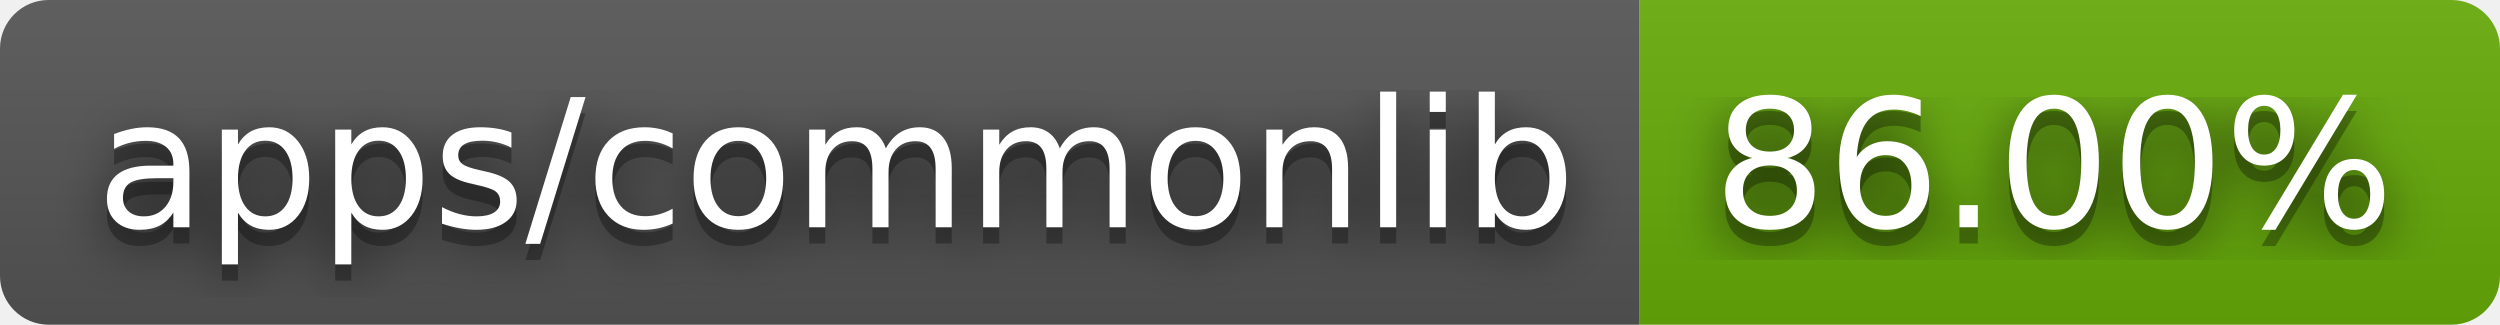
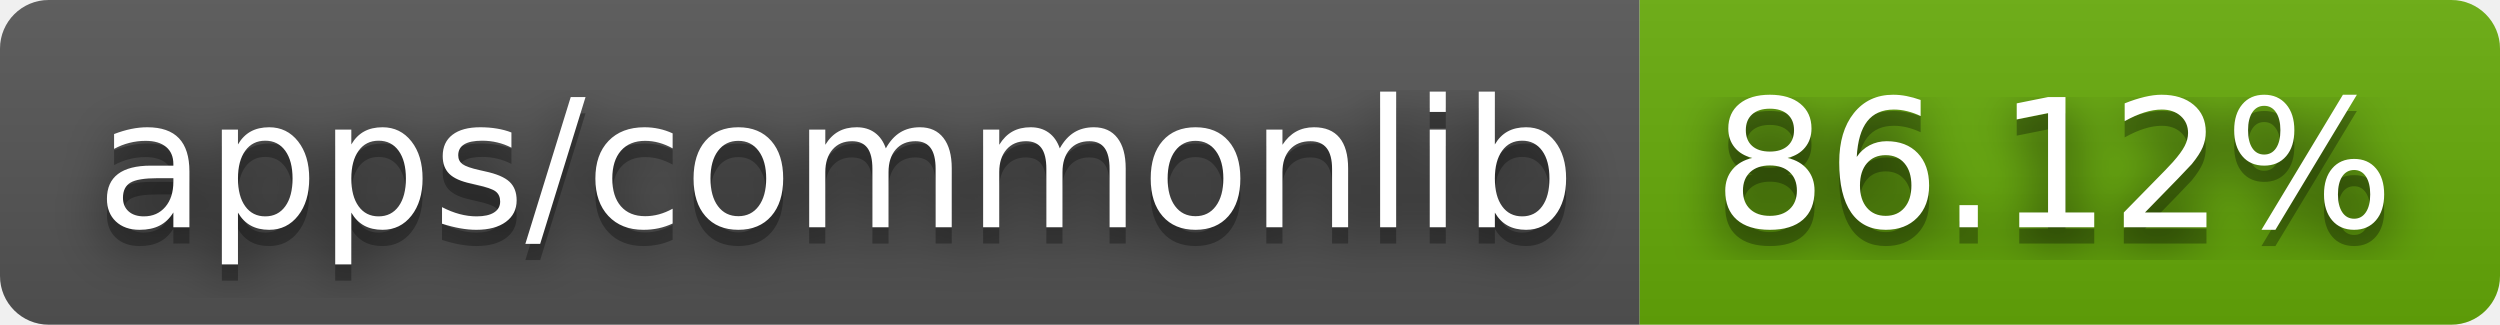
- <svg xmlns="http://www.w3.org/2000/svg" width="154" height="20" role="img" aria-label="apps/commonlib: 86.00%">
+ <svg xmlns="http://www.w3.org/2000/svg" width="154" height="20" role="img" aria-label="apps/commonlib: 86.12%">
  <filter id="blur">
    <feGaussianBlur stdDeviation="16" />
  </filter>
  <linearGradient id="s" x2="0" y2="100%">
    <stop offset="0" stop-color="#bbb" stop-opacity=".1" />
    <stop offset="1" stop-opacity=".1" />
  </linearGradient>
  <clipPath id="r">
    <rect width="154" height="20" rx="3" />
  </clipPath>
  <g clip-path="url(#r)">
    <rect width="101" height="20" fill="#555" />
    <rect x="101" width="53" height="20" fill="#67ac09" />
    <rect width="154" height="20" fill="url(#s)" />
  </g>
  <g fill="#fff" text-anchor="middle" font-family="Verdana,Geneva,DejaVu Sans,sans-serif" text-rendering="geometricPrecision" font-size="110">
    <g transform="scale(.1)">
      <g aria-hidden="true" fill="#010101">
        <text x="515" y="150" fill-opacity=".8" filter="url(#blur)" textLength="910">apps/commonlib</text>
        <text x="515" y="150" fill-opacity=".3" textLength="910">apps/commonlib</text>
      </g>
      <text x="515" y="140" textLength="910">apps/commonlib</text>
    </g>
    <g transform="scale(.1)">
      <g aria-hidden="true" fill="#010101">
-         <text x="1265" y="150" fill-opacity=".8" filter="url(#blur)" textLength="430">86.00%</text>
-         <text x="1265" y="150" fill-opacity=".3" textLength="430">86.00%</text>
+         <text x="1265" y="150" fill-opacity=".8" filter="url(#blur)" textLength="430">86.12%</text>
+         <text x="1265" y="150" fill-opacity=".3" textLength="430">86.12%</text>
      </g>
-       <text x="1265" y="140" textLength="430">86.00%</text>
+       <text x="1265" y="140" textLength="430">86.12%</text>
    </g>
  </g>
</svg>
